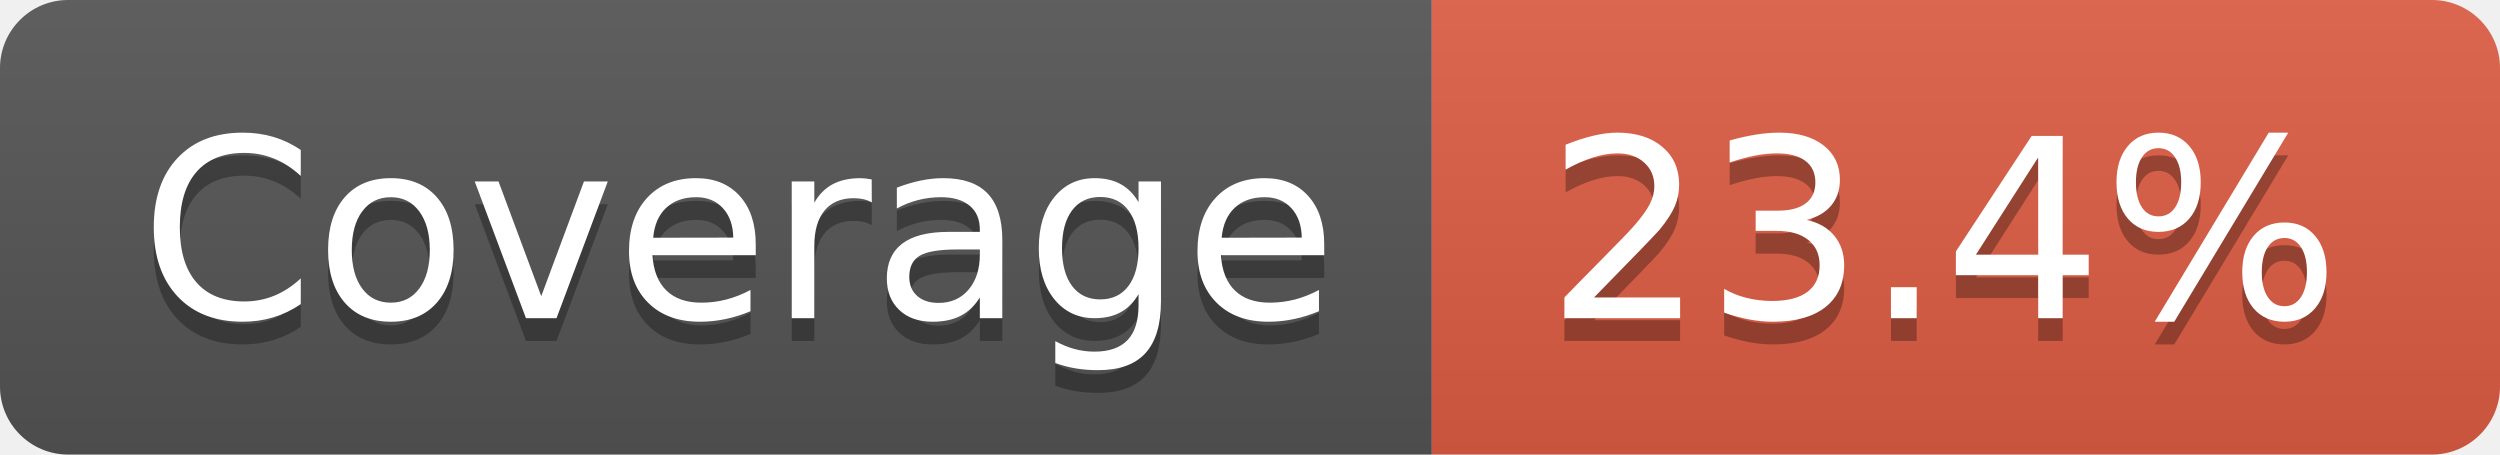
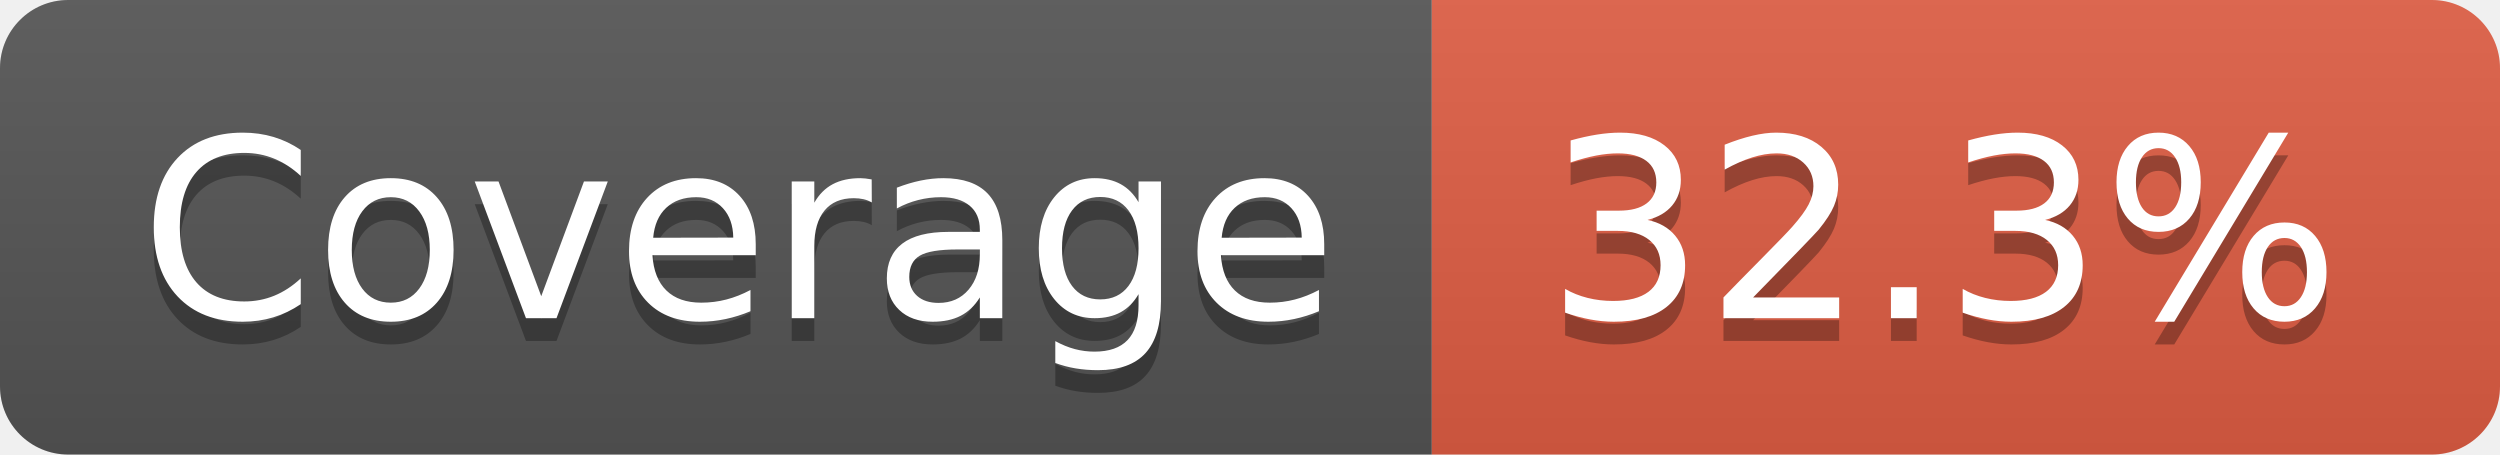
- <svg xmlns="http://www.w3.org/2000/svg" width="110" height="20" role="img" aria-label="Coverage: 23.4%">
+ <svg xmlns="http://www.w3.org/2000/svg" width="110" height="20" role="img" aria-label="Coverage: 32.3%">
  <linearGradient id="s" x2="0" y2="100%">
    <stop offset="0" stop-color="#bbb" stop-opacity=".1" />
    <stop offset="1" stop-opacity=".1" />
  </linearGradient>
  <clipPath id="r">
    <rect width="110" height="20" rx="3" fill="#fff" />
  </clipPath>
  <g clip-path="url(#r)">
    <rect width="63" height="20" fill="#555" />
    <rect x="63" width="47" height="20" fill="#e05d44" />
    <rect width="110" height="20" fill="url(#s)" />
  </g>
  <g fill="#fff" text-anchor="middle" font-family="Verdana,Geneva,DejaVu Sans,sans-serif" text-rendering="geometricPrecision" font-size="110">
    <text aria-hidden="true" x="325" y="150" fill="#010101" fill-opacity=".3" transform="scale(.1)" textLength="530">Coverage</text>
    <text x="325" y="140" transform="scale(.1)" fill="#fff" textLength="530">Coverage</text>
-     <text aria-hidden="true" x="855" y="150" fill="#010101" fill-opacity=".3" transform="scale(.1)" textLength="370">23.4%</text>
-     <text x="855" y="140" transform="scale(.1)" fill="#fff" textLength="370">23.4%</text>
+     <text aria-hidden="true" x="855" y="150" fill="#010101" fill-opacity=".3" transform="scale(.1)" textLength="370">32.3%</text>
+     <text x="855" y="140" transform="scale(.1)" fill="#fff" textLength="370">32.3%</text>
  </g>
</svg>
